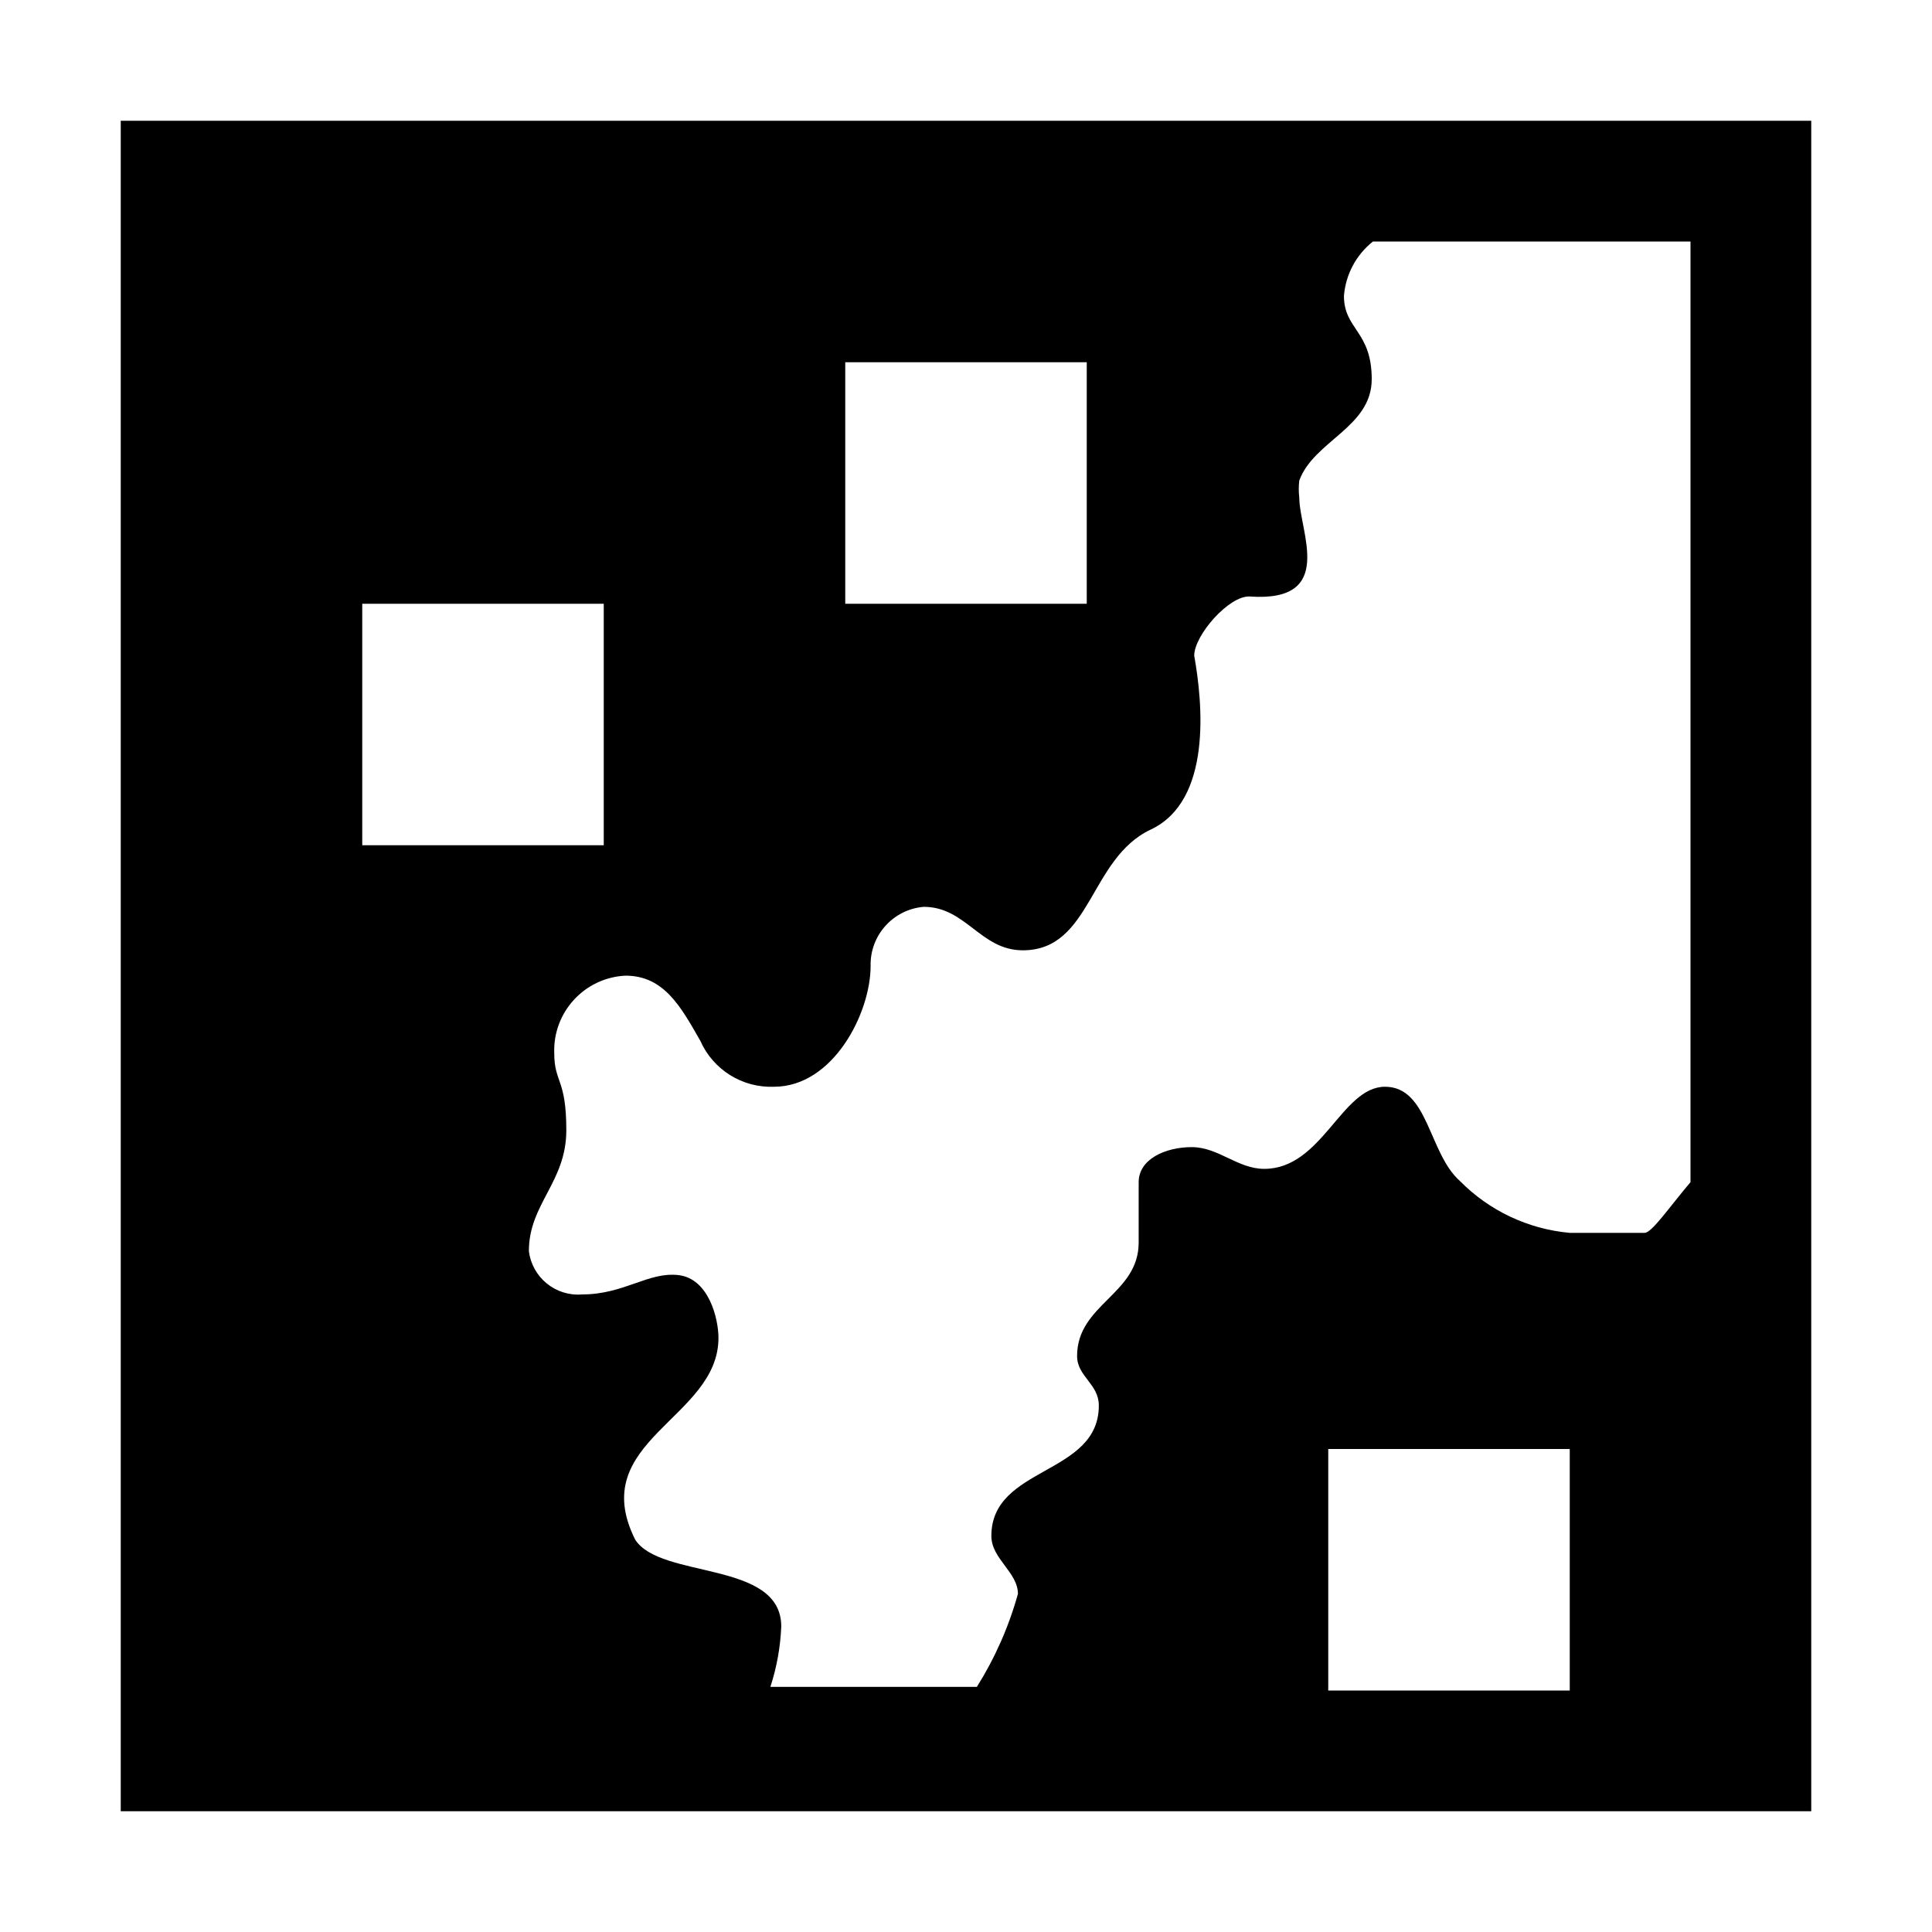
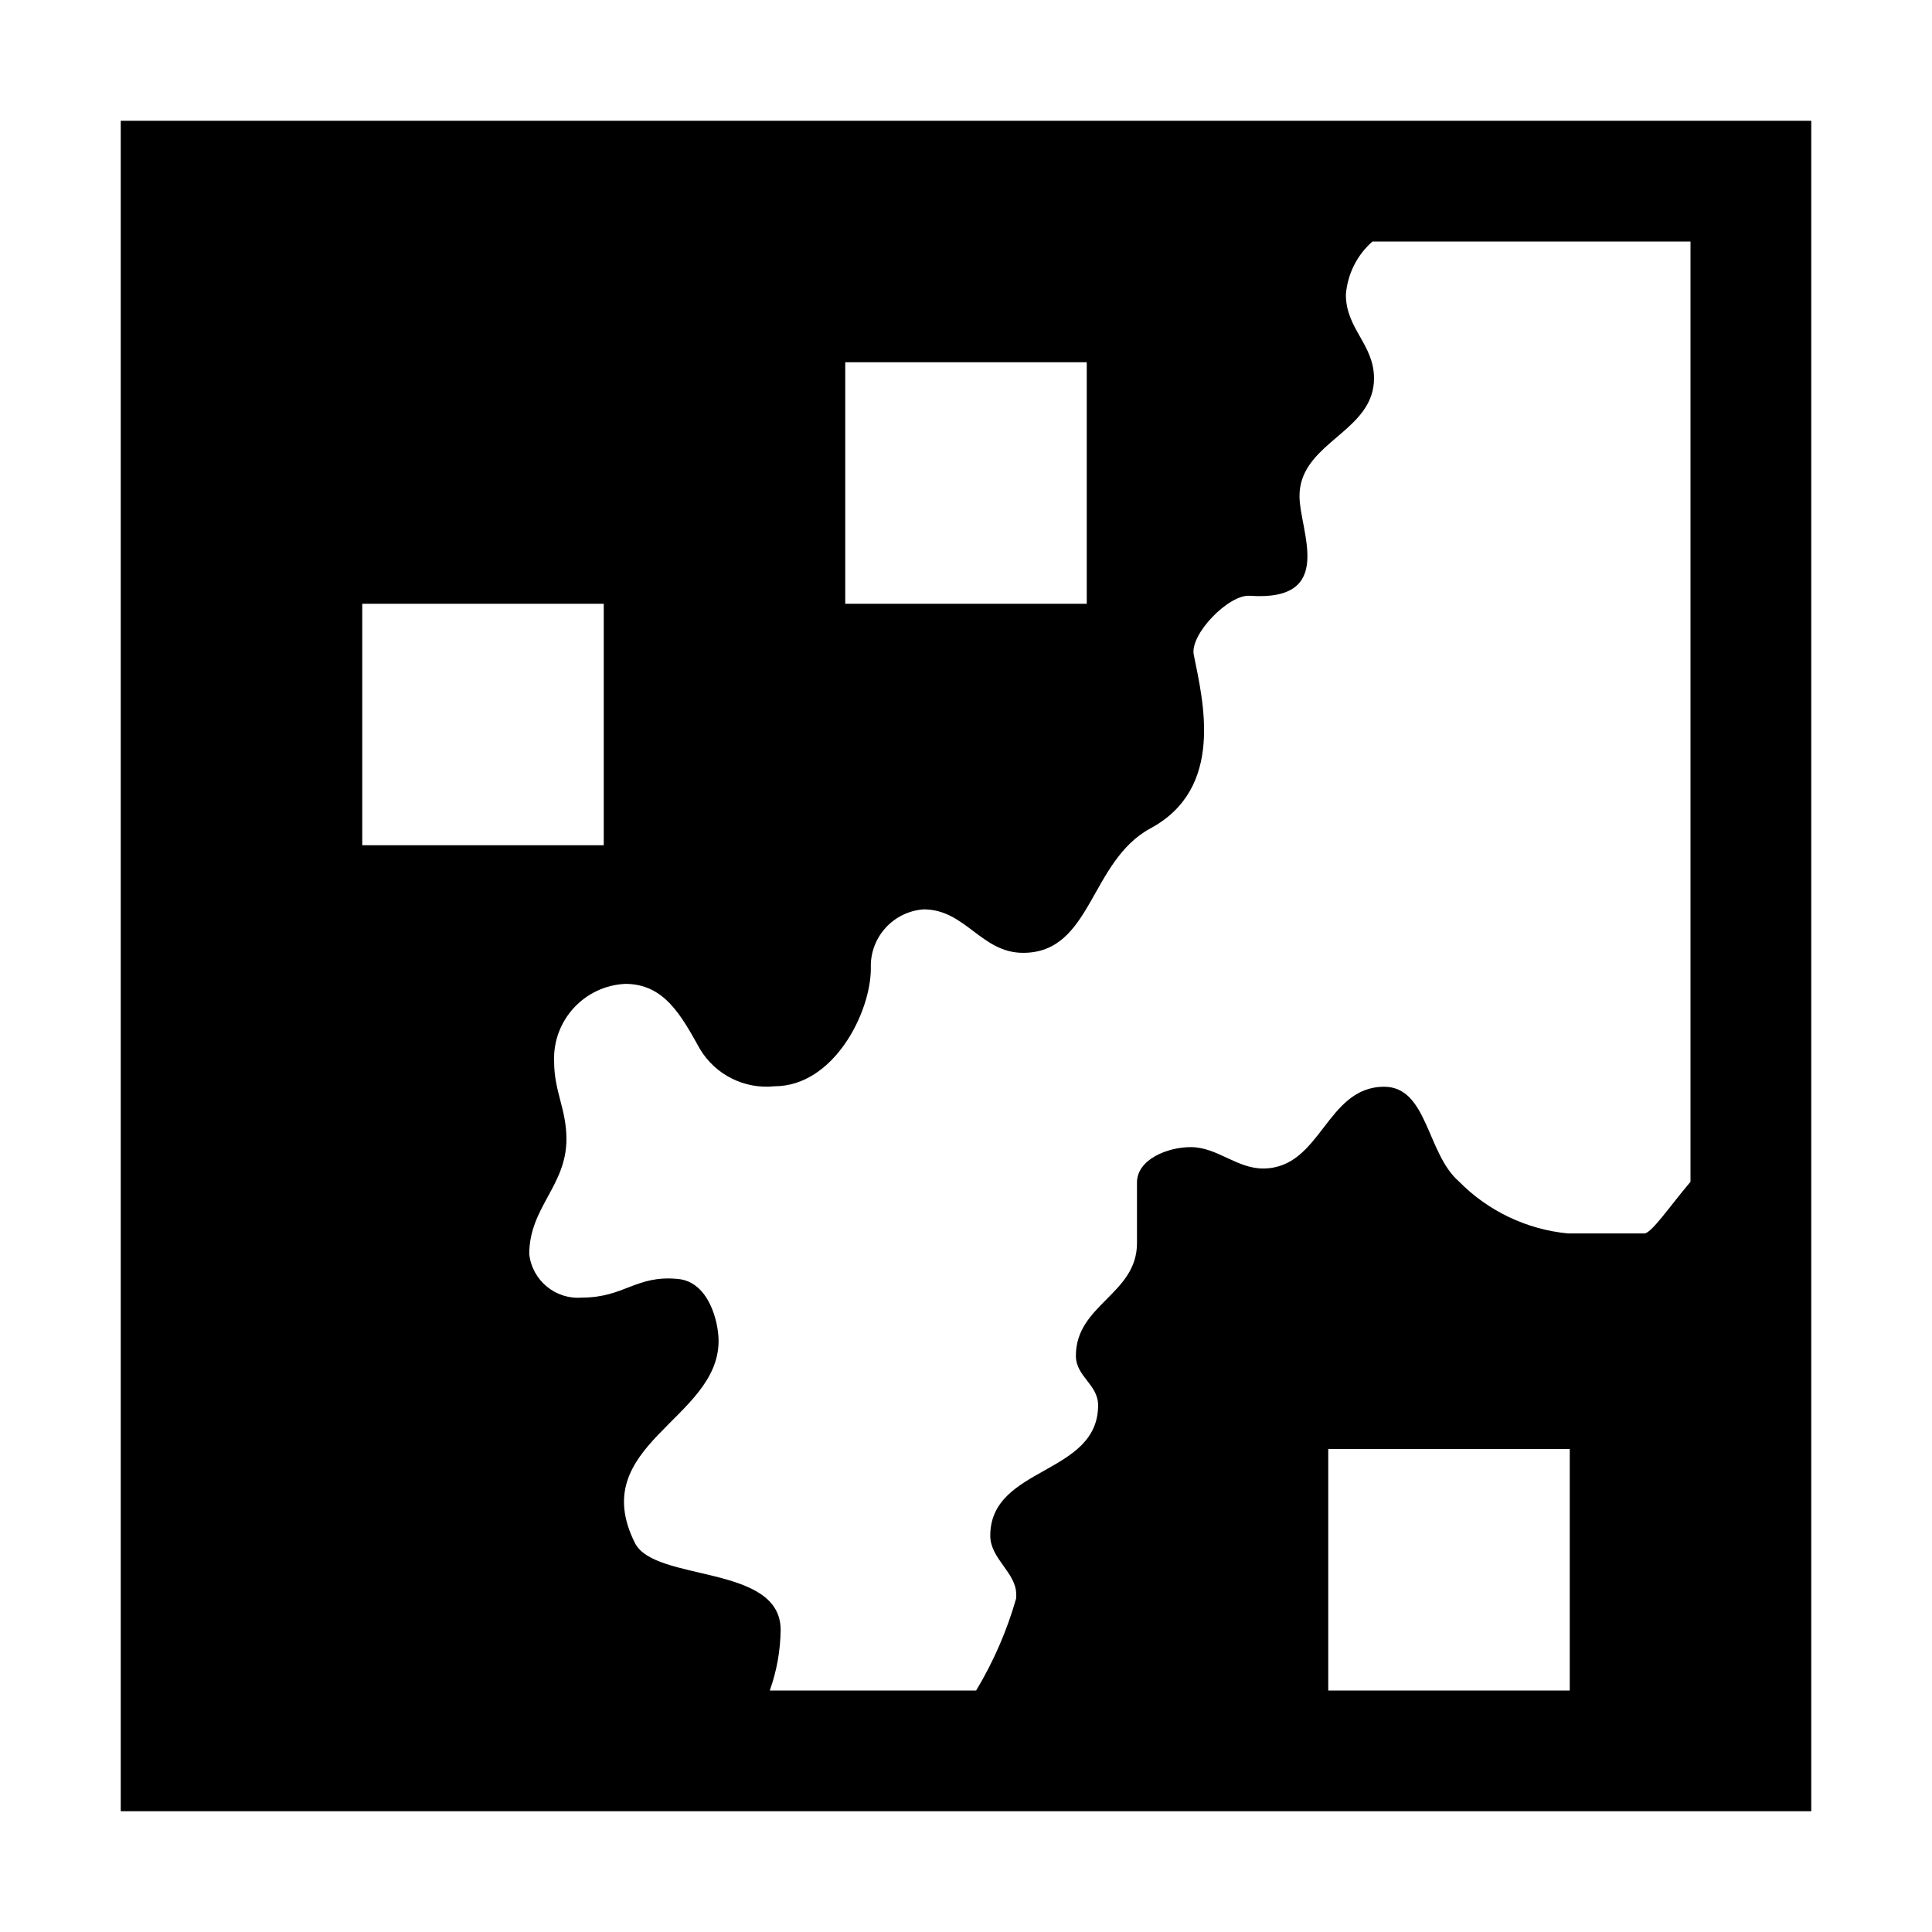
- <svg xmlns="http://www.w3.org/2000/svg" viewBox="0 0 16 16">
-   <path d="M12.69 1H1v14h14V1zM7 3h2v2H7zM3 5h2v2H3zm10 9h-2v-2h2zm1-4.21c-.17.2-.32.42-.38.42H13a1.46 1.46 0 0 1-.91-.43c-.26-.23-.26-.78-.62-.78s-.52.68-1 .68c-.22 0-.38-.18-.6-.18s-.44.1-.44.29v.5c0 .43-.51.51-.51.94 0 .17.18.23.18.41 0 .58-.89.5-.89 1.08 0 .19.22.3.22.48a2.92 2.92 0 0 1-.34.77H6.38a1.86 1.86 0 0 0 .09-.5c0-.55-1-.39-1.21-.72-.41-.82.69-1 .69-1.67 0-.16-.08-.49-.33-.52s-.45.16-.8.16a.41.41 0 0 1-.44-.36c0-.39.31-.57.31-1s-.1-.39-.1-.64a.62.62 0 0 1 .59-.64c.32 0 .46.26.62.54a.64.64 0 0 0 .61.38c.49 0 .8-.61.8-1a.48.48 0 0 1 .44-.49c.35 0 .47.36.82.36.57 0 .55-.76 1.06-1s.43-1.05.36-1.44c0-.17.29-.5.46-.49.72.05.41-.54.41-.82a.59.59 0 0 1 0-.14c.12-.33.6-.44.6-.84s-.23-.41-.23-.69a.64.64 0 0 1 .24-.45H14z" />
+ <svg xmlns="http://www.w3.org/2000/svg" id="icons" viewBox="0 0 16 16">
+   <path d="M1 1v14h14V1zm6 2h2v2H7zM3 5h2v2H3zm10 9h-2v-2h2zm1-4.213c-.175.207-.324.428-.383.428h-.63a1.464 1.464 0 0 1-.907-.433c-.264-.23-.258-.782-.617-.782-.483 0-.52.677-1.003.677-.219 0-.38-.177-.599-.177-.193 0-.445.102-.445.293v.502c0 .424-.506.508-.506.933 0 .172.184.237.184.41 0 .58-.893.503-.893 1.08 0 .192.215.305.215.487v.03a3.147 3.147 0 0 1-.332.765H6.375a1.545 1.545 0 0 0 .09-.502c0-.547-1.043-.393-1.207-.72-.407-.813.693-1.022.693-1.673 0-.16-.082-.488-.334-.513-.351-.035-.443.154-.797.154a.406.406 0 0 1-.437-.36c0-.386.308-.566.308-.952 0-.25-.102-.393-.102-.643a.619.619 0 0 1 .59-.643c.323 0 .464.264.618.54a.642.642 0 0 0 .617.308c.49 0 .798-.61.798-.977a.471.471 0 0 1 .437-.488c.347 0 .476.36.824.36.57 0 .55-.756 1.053-1.03.618-.332.438-1.052.36-1.44-.032-.169.29-.5.464-.487.72.05.412-.54.412-.823a.434.434 0 0 1 .022-.142c.111-.332.595-.438.595-.836 0-.281-.233-.41-.233-.693a.653.653 0 0 1 .22-.44H14z" />
</svg>
